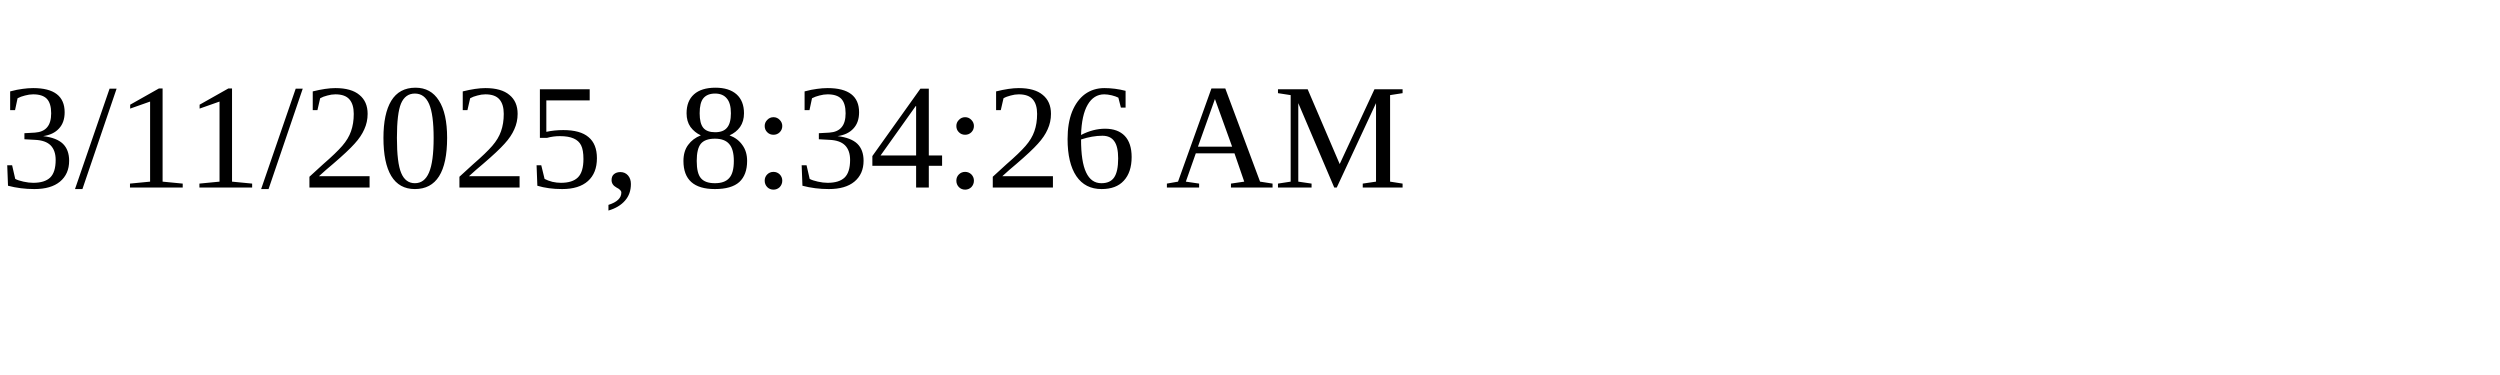
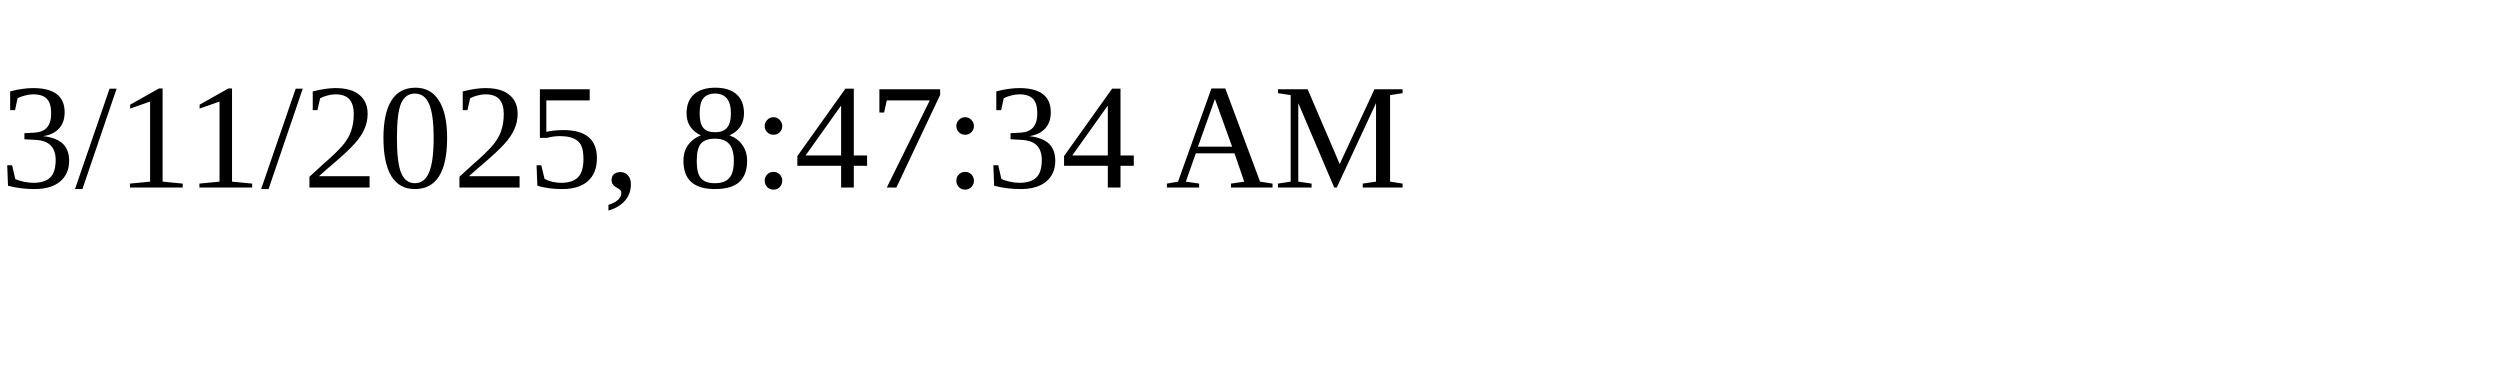
<svg xmlns="http://www.w3.org/2000/svg" height="30" width="200">
-   <text x="0" y="15">3/11/2025, 8:34:26 AM</text>
+   <text x="0" y="15">3/11/2025, 8:47:34 AM</text>
</svg>
